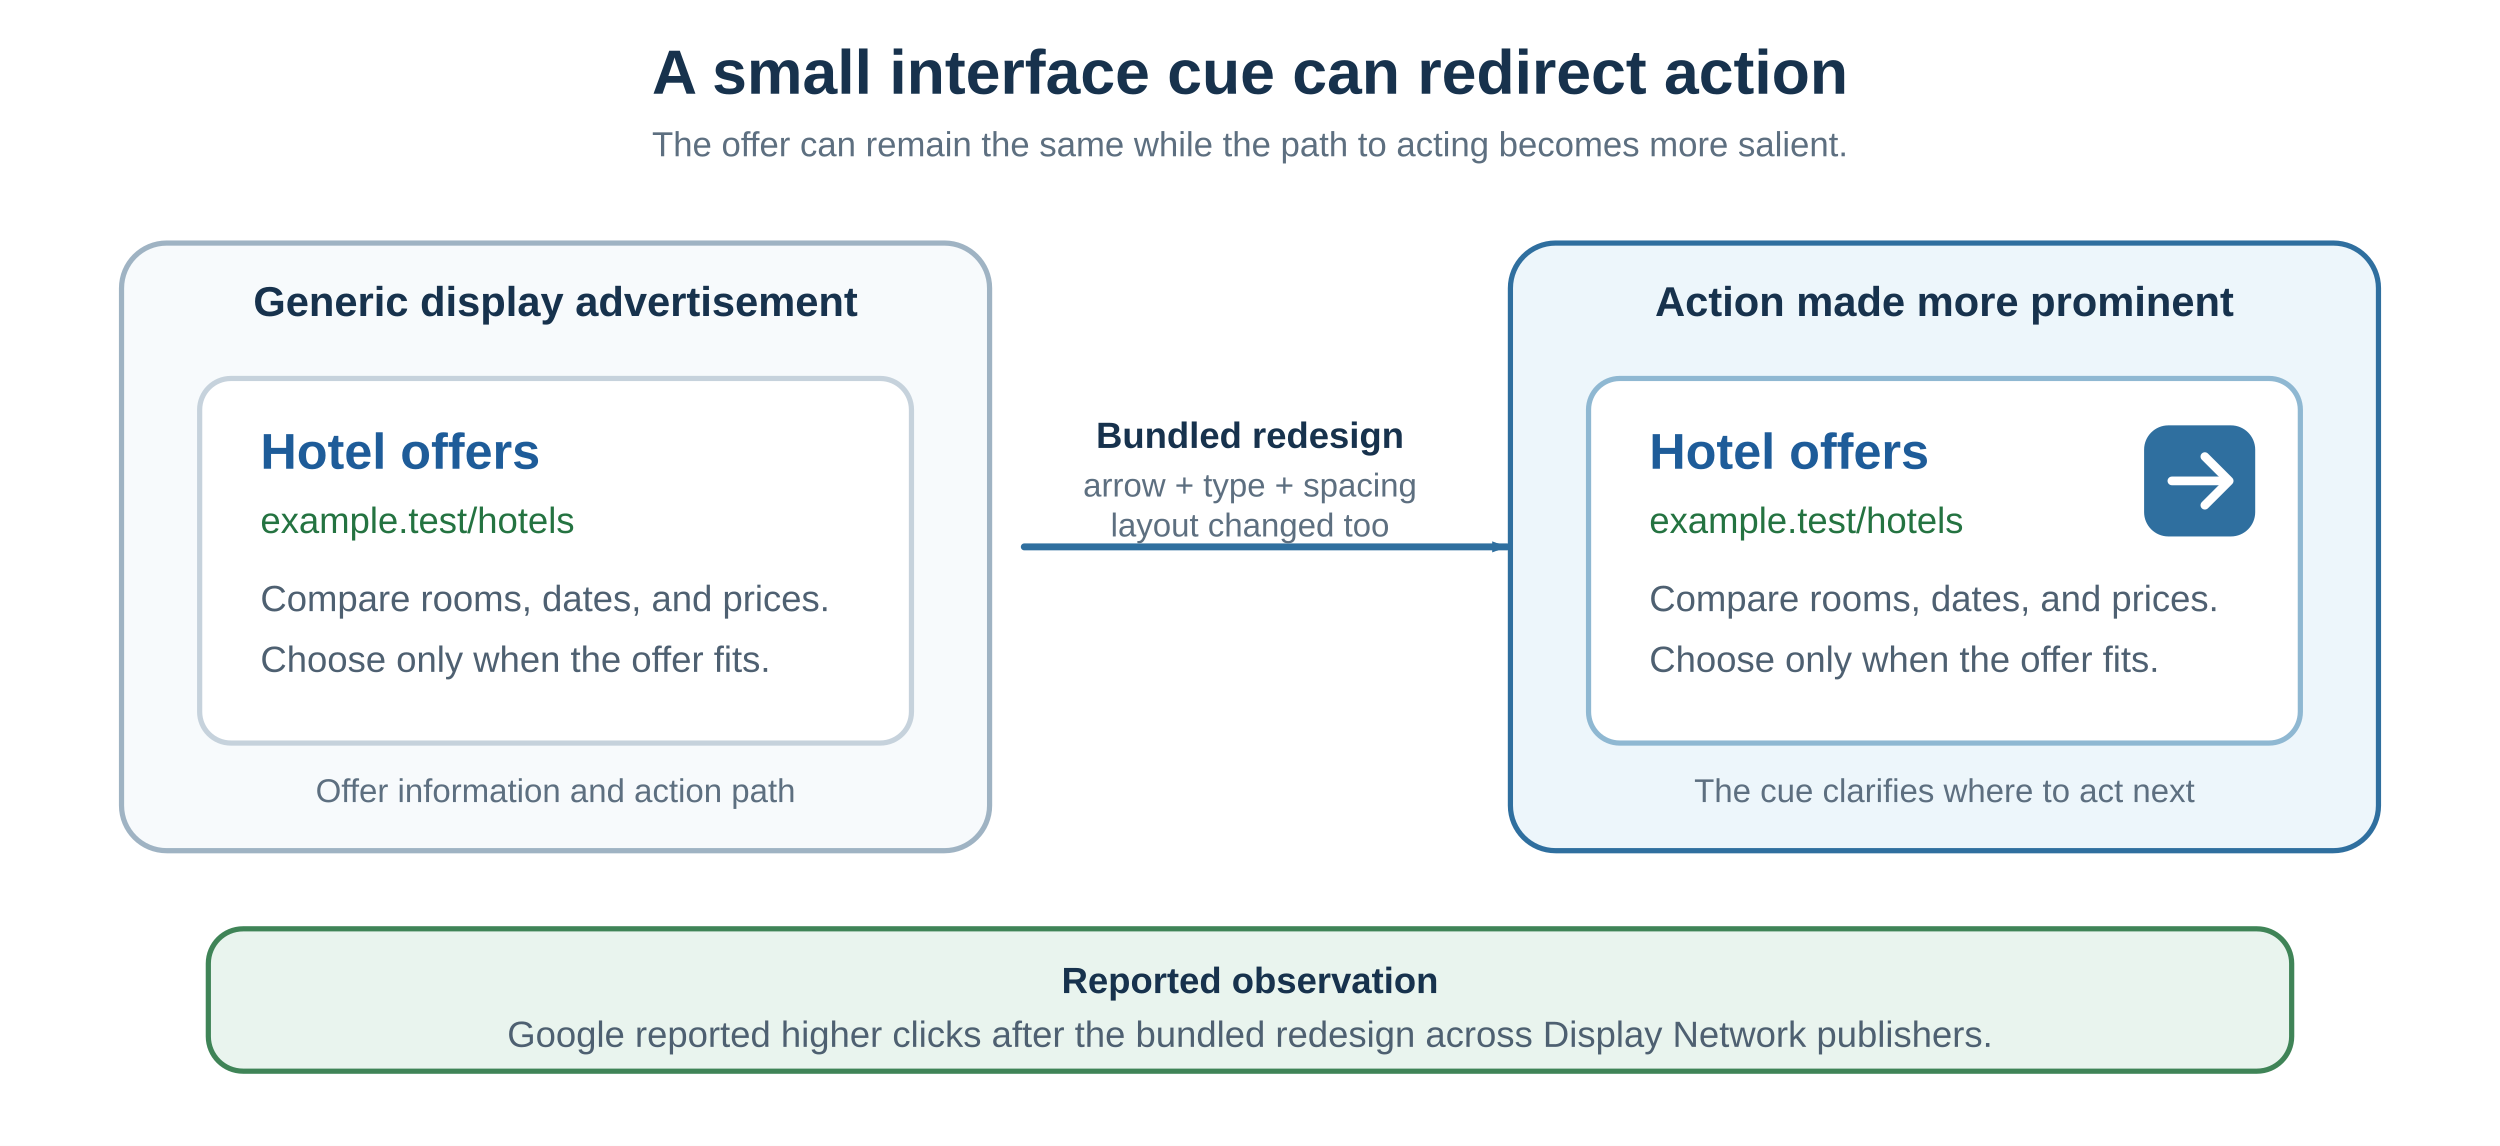
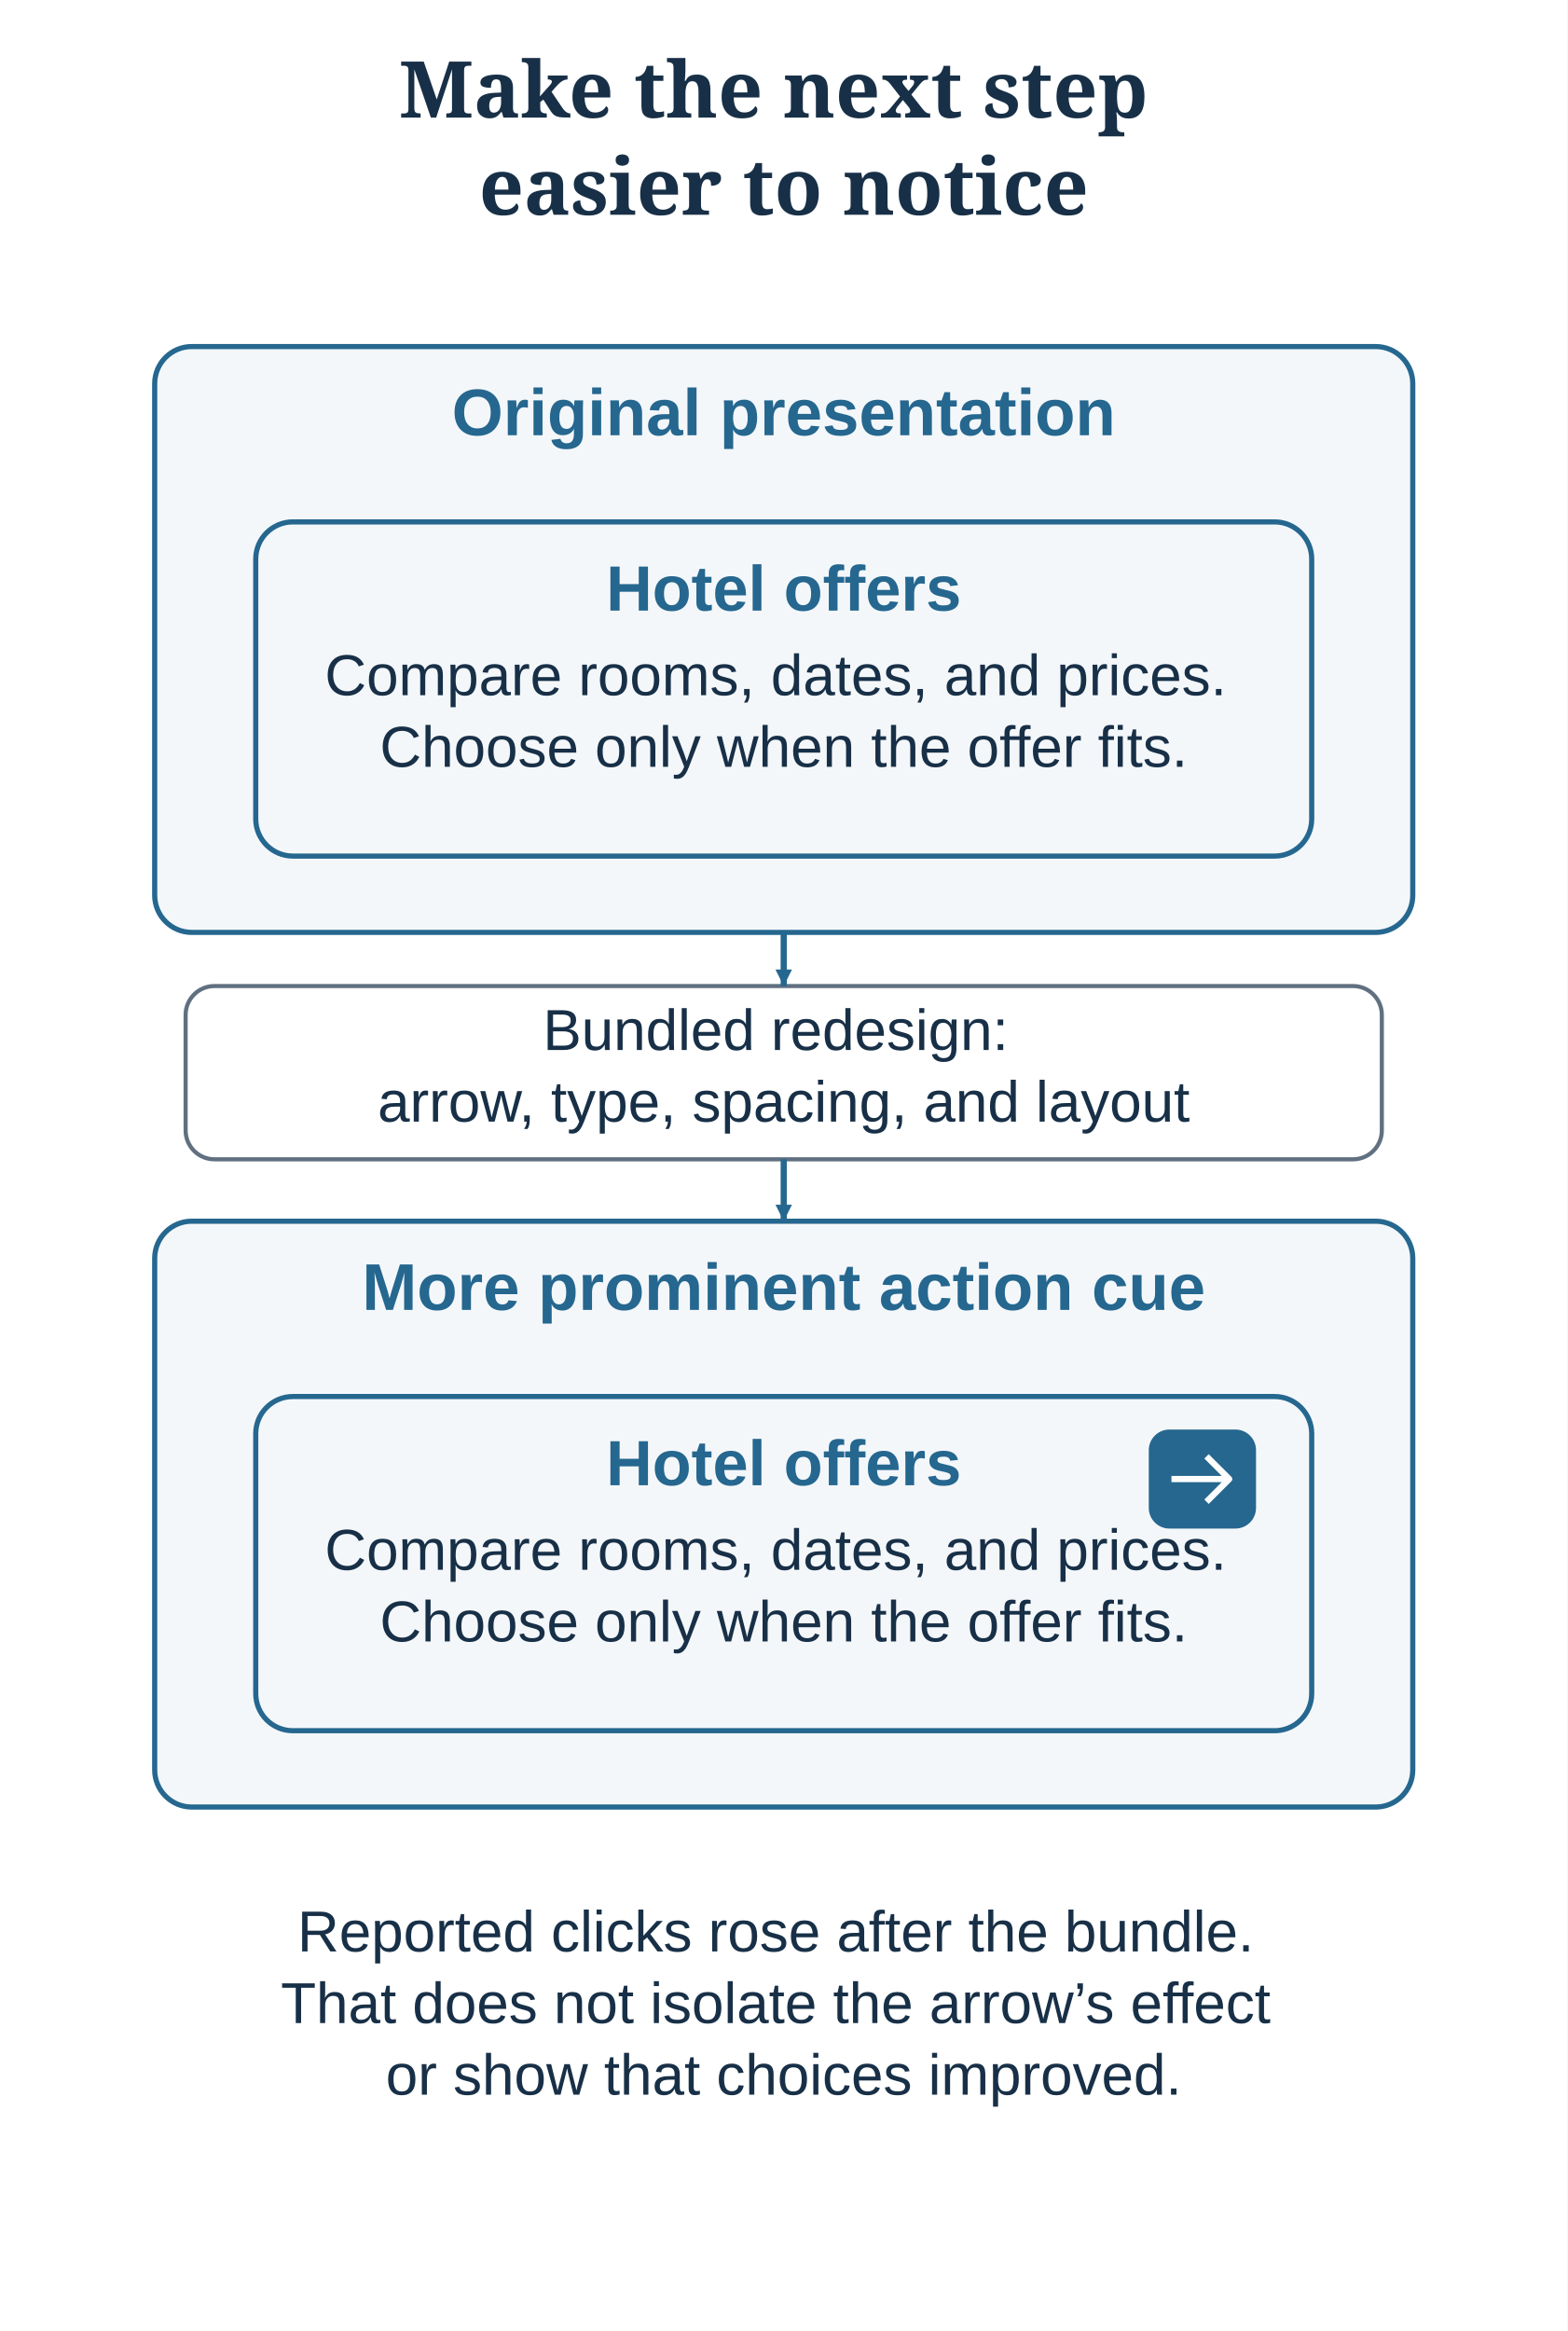
- <svg xmlns="http://www.w3.org/2000/svg" width="1440" height="660" viewBox="0 0 1440 660" role="img" aria-labelledby="title desc">
+ <svg xmlns="http://www.w3.org/2000/svg" width="760" height="1130" viewBox="0 0 760 1130" role="img" aria-labelledby="title desc" data-layout="compact">
  <defs>
-     <marker id="flow-head" viewBox="0 0 10 8" markerWidth="10" markerHeight="8" refX="9" refY="4" orient="auto" markerUnits="userSpaceOnUse">
-       <path d="M0.5 0.8 L9 4 L0.5 7.2 Z" fill="#2f6f9f" />
+     <style>
+ text {font-family:Arial,Helvetica,sans-serif;fill:#183047}
+ .title {font-family:Georgia,serif;font-size:38px;font-weight:bold}
+ </style>
+     <marker id="blue" markerWidth="8" markerHeight="8" refX="8" refY="4" orient="auto-start-reverse" markerUnits="userSpaceOnUse">
+       <path d="M0 0 L8 4 L0 8 Z" fill="#25678f" />
    </marker>
-     <style>
-       .title{font:700 36px Arial,Helvetica,sans-serif;fill:#17324d}
-       .subtitle{font:20px Arial,Helvetica,sans-serif;fill:#5d6f80}
-       .panel{font:700 24px Arial,Helvetica,sans-serif;fill:#17324d}
-       .adtitle{font:700 29px Arial,Helvetica,sans-serif;fill:#1e5c99}
-       .url{font:21px Arial,Helvetica,sans-serif;fill:#247341}
-       .body{font:21px Arial,Helvetica,sans-serif;fill:#4e6071}
-       .label{font:700 21px Arial,Helvetica,sans-serif;fill:#17324d}
-       .small{font:19px Arial,Helvetica,sans-serif;fill:#5d6f80}
-     </style>
+     <marker id="green" markerWidth="8" markerHeight="8" refX="8" refY="4" orient="auto-start-reverse" markerUnits="userSpaceOnUse">
+       <path d="M0 0 L8 4 L0 8 Z" fill="#2b7a78" />
+     </marker>
+     <marker id="warm" markerWidth="8" markerHeight="8" refX="8" refY="4" orient="auto-start-reverse" markerUnits="userSpaceOnUse">
+       <path d="M0 0 L8 4 L0 8 Z" fill="#b95f2d" />
+     </marker>
  </defs>
-   <rect width="1440" height="660" fill="#ffffff" />
-   <text class="title" x="720" y="54" text-anchor="middle">A small interface cue can redirect action</text>
-   <text class="subtitle" x="720" y="90" text-anchor="middle">The offer can remain the same while the path to acting becomes more salient.</text>
-   <rect x="70" y="140" width="500" height="350" rx="26" fill="#f7fafc" stroke="#9fb3c3" stroke-width="3" />
-   <text class="panel" x="320" y="182" text-anchor="middle">Generic display advertisement</text>
-   <rect x="115" y="218" width="410" height="210" rx="18" fill="#ffffff" stroke="#c6d2dc" stroke-width="3" />
-   <text class="adtitle" x="150" y="270">Hotel offers</text>
-   <text class="url" x="150" y="307">example.test/hotels</text>
-   <text class="body" x="150" y="352">Compare rooms, dates, and prices.</text>
-   <text class="body" x="150" y="387">Choose only when the offer fits.</text>
-   <text class="small" x="320" y="462" text-anchor="middle">Offer information and action path</text>
-   <line x1="590" y1="315" x2="868" y2="315" stroke="#2f6f9f" stroke-width="4" stroke-linecap="round" marker-end="url(#flow-head)" />
-   <text class="label" x="720" y="258" text-anchor="middle">Bundled redesign</text>
-   <text class="small" x="720" y="286" text-anchor="middle">arrow + type + spacing</text>
-   <text class="small" x="720" y="309" text-anchor="middle">layout changed too</text>
-   <rect x="870" y="140" width="500" height="350" rx="26" fill="#edf6fb" stroke="#2f6f9f" stroke-width="3" />
-   <text class="panel" x="1120" y="182" text-anchor="middle">Action made more prominent</text>
-   <rect x="915" y="218" width="410" height="210" rx="18" fill="#ffffff" stroke="#8fb8d2" stroke-width="3" />
-   <text class="adtitle" x="950" y="270">Hotel offers</text>
-   <text class="url" x="950" y="307">example.test/hotels</text>
-   <text class="body" x="950" y="352">Compare rooms, dates, and prices.</text>
-   <text class="body" x="950" y="387">Choose only when the offer fits.</text>
-   <rect x="1235" y="245" width="64" height="64" rx="14" fill="#2f6f9f" />
-   <line x1="1251" y1="277" x2="1282" y2="277" stroke="#ffffff" stroke-width="5" stroke-linecap="round" />
-   <path d="M1270 263 L1284 277 L1270 291" fill="none" stroke="#ffffff" stroke-width="5" stroke-linecap="round" stroke-linejoin="round" />
-   <text class="small" x="1120" y="462" text-anchor="middle">The cue clarifies where to act next</text>
-   <rect x="120" y="535" width="1200" height="82" rx="20" fill="#e9f4ee" stroke="#3f8457" stroke-width="3" />
-   <text class="label" x="720" y="572" text-anchor="middle">Reported observation</text>
-   <text class="body" x="720" y="603" text-anchor="middle">Google reported higher clicks after the bundled redesign across Display Network publishers.</text>
+   <rect width="760" height="1130" fill="white" />
+   <text x="380" y="57" text-anchor="middle" font-size="38" font-weight="normal" style="fill:#183047" class="title">
+     <tspan x="380" dy="0">Make the next step</tspan>
+     <tspan x="380" dy="47.12">easier to notice</tspan>
+   </text>
+   <rect x="75" y="168" width="610" height="284" rx="18" fill="#f4f7fa" stroke="#25678f" stroke-width="2.5" />
+   <text x="380.0" y="211" text-anchor="middle" font-size="32" font-weight="bold" style="fill:#25678f" class="">
+     <tspan x="380.0" dy="0">Original presentation</tspan>
+   </text>
+   <rect x="124" y="253" width="512" height="162" rx="18" fill="#f4f7fa" stroke="#25678f" stroke-width="2.5" />
+   <text x="380.0" y="296" text-anchor="middle" font-size="31" font-weight="bold" style="fill:#25678f" class="">
+     <tspan x="380.0" dy="0">Hotel offers</tspan>
+   </text>
+   <text x="380.0" y="337" text-anchor="middle" font-size="28" font-weight="normal" style="fill:#183047" class="">
+     <tspan x="380.0" dy="0">Compare rooms, dates, and prices.</tspan>
+     <tspan x="380.0" dy="34.72">Choose only when the offer fits.</tspan>
+   </text>
+   <rect x="90" y="478" width="580" height="84" rx="14" fill="white" stroke="#607080" stroke-width="2" />
+   <path d="M380 452 V478" fill="none" stroke="#25678f" stroke-width="3" stroke-linejoin="round" marker-end="url(#blue)" />
+   <path d="M380 562 V592" fill="none" stroke="#25678f" stroke-width="3" stroke-linejoin="round" marker-end="url(#blue)" />
+   <text x="380" y="509" text-anchor="middle" font-size="28" font-weight="normal" style="fill:#183047" class="">
+     <tspan x="380" dy="0">Bundled redesign:</tspan>
+     <tspan x="380" dy="34.72">arrow, type, spacing, and layout</tspan>
+   </text>
+   <rect x="75" y="592" width="610" height="284" rx="18" fill="#f4f7fa" stroke="#25678f" stroke-width="2.5" />
+   <text x="380.0" y="635" text-anchor="middle" font-size="32" font-weight="bold" style="fill:#25678f" class="">
+     <tspan x="380.0" dy="0">More prominent action cue</tspan>
+   </text>
+   <rect x="124" y="677" width="512" height="162" rx="18" fill="#f4f7fa" stroke="#25678f" stroke-width="2.5" />
+   <text x="380.0" y="720" text-anchor="middle" font-size="31" font-weight="bold" style="fill:#25678f" class="">
+     <tspan x="380.0" dy="0">Hotel offers</tspan>
+   </text>
+   <text x="380.0" y="761" text-anchor="middle" font-size="28" font-weight="normal" style="fill:#183047" class="">
+     <tspan x="380.0" dy="0">Compare rooms, dates, and prices.</tspan>
+     <tspan x="380.0" dy="34.72">Choose only when the offer fits.</tspan>
+   </text>
+   <rect x="557" y="693" width="52" height="48" rx="10" fill="#25678f" />
+   <path d="M568 717 H596 M585 706 L596 717 L585 728" fill="none" stroke="white" stroke-width="3" stroke-linejoin="round" />
+   <text x="380" y="946" text-anchor="middle" font-size="28" font-weight="normal" style="fill:#183047" class="">
+     <tspan x="380" dy="0">Reported clicks rose after the bundle.</tspan>
+     <tspan x="380" dy="34.72">That does not isolate the arrow’s effect</tspan>
+     <tspan x="380" dy="34.72">or show that choices improved.</tspan>
+   </text>
</svg>
